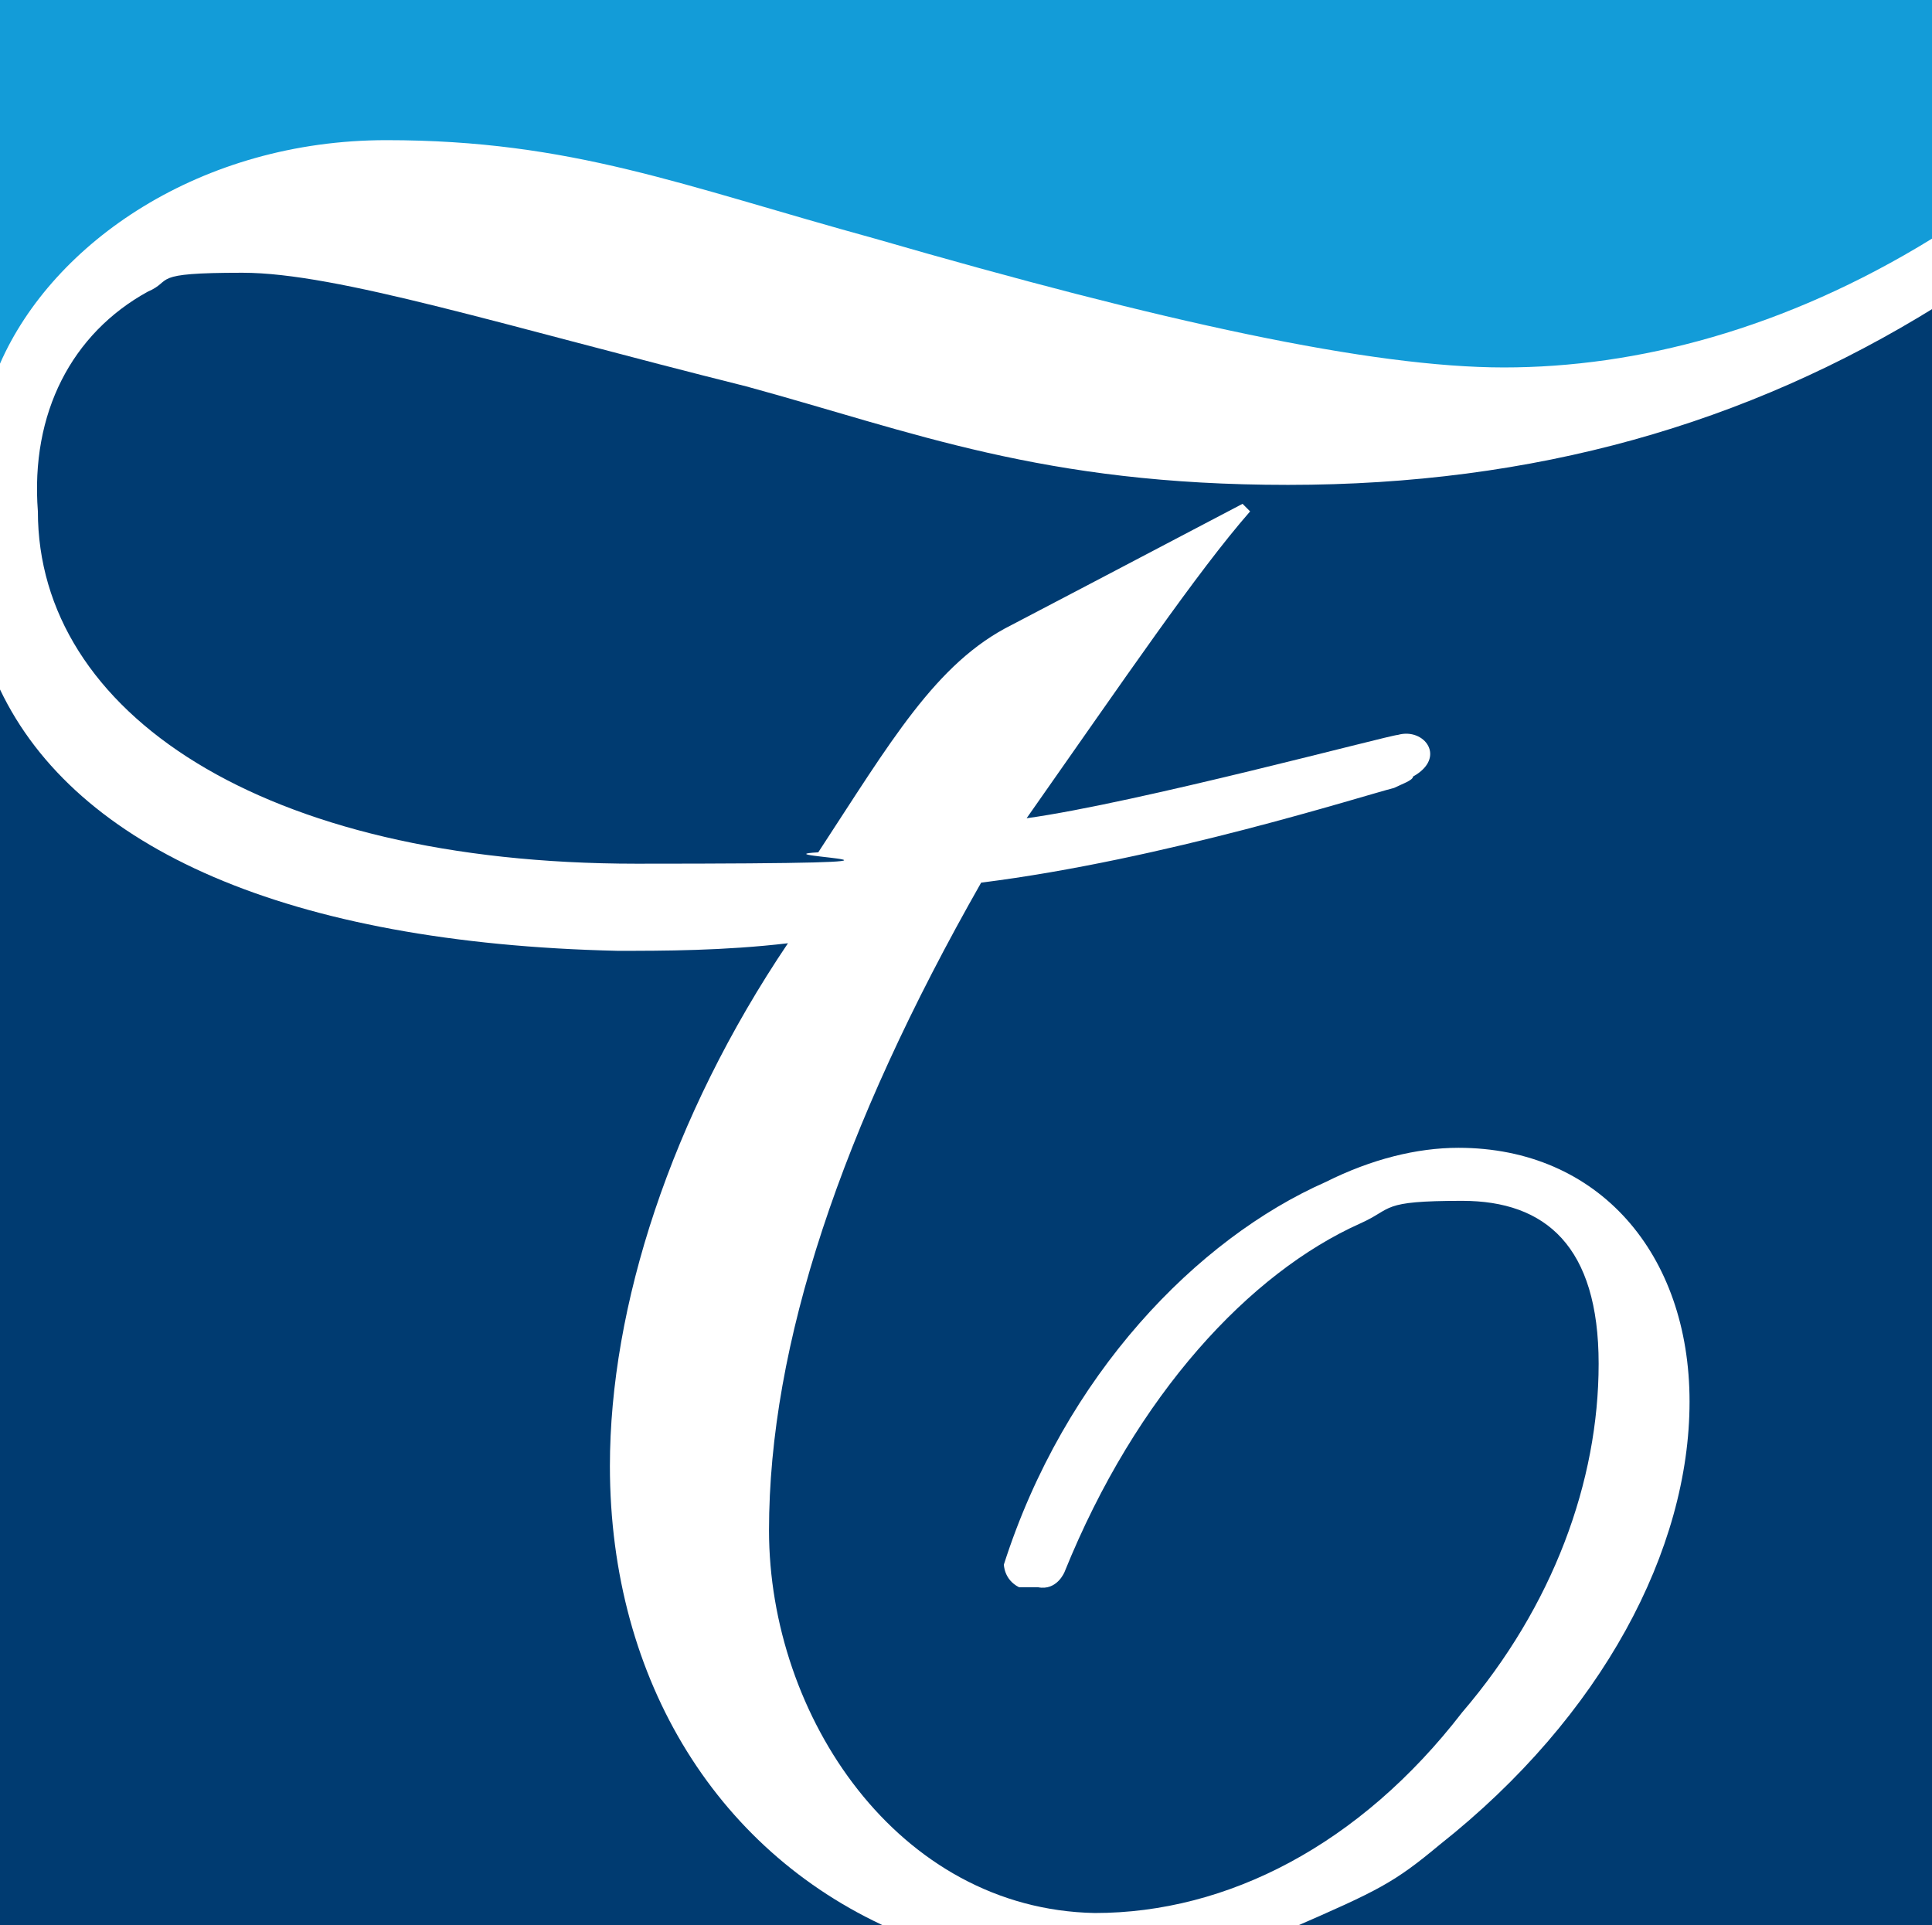
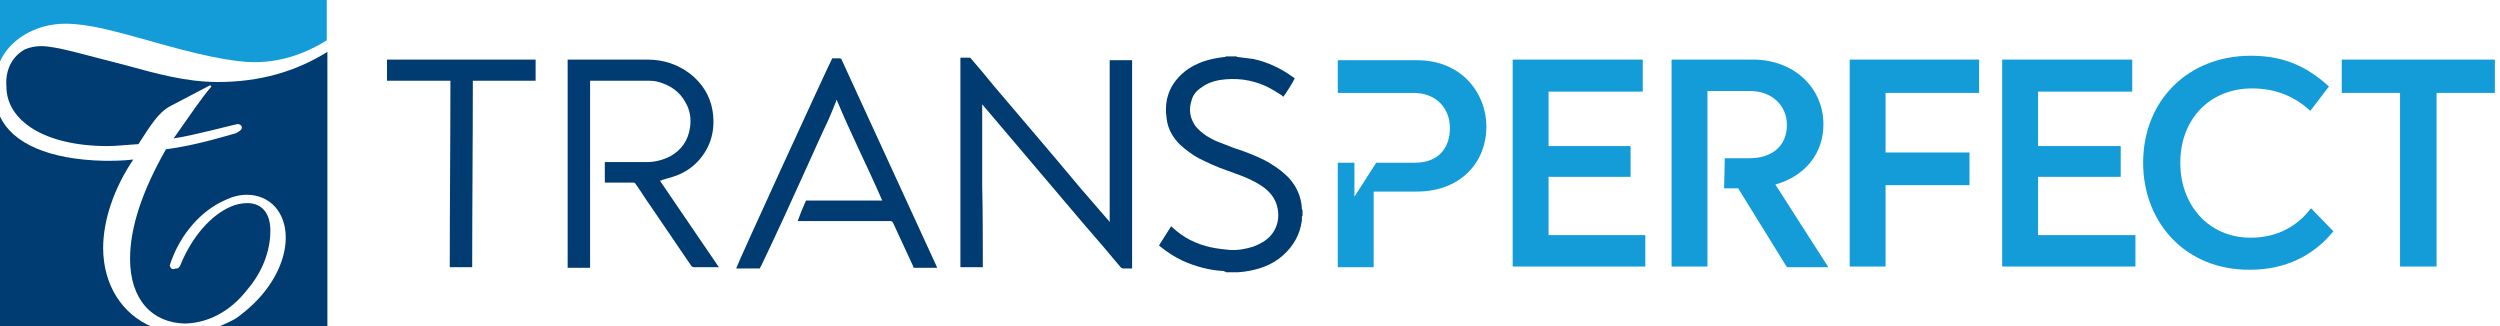
- <svg xmlns="http://www.w3.org/2000/svg" id="Layer_1" version="1.1" viewBox="0 0 51 50.8">
-   <defs>
-     <style>
-       .st0 {
-         fill: #003b71;
-       }
- 
-       .st1 {
-         fill: #139cd8;
-       }
-     </style>
-   </defs>
-   <path class="st0" d="M16.1,38.7c0-4.2,1.6-9.2,4.7-13.8-1.7.2-3.3.2-4.5.2-8.7-.2-14.3-2.7-16.3-6.9v32.8h23.7c-4.7-2-7.6-6.6-7.6-12.3" />
-   <path class="st1" d="M0,0v9.6C1.4,6.4,5.3,3.7,10.2,3.7s7.8,1.2,12.9,2.6c7.6,2.2,13.1,3.4,16.6,3.4s7.4-1,11.3-3.4V0H0Z" />
-   <path class="st0" d="M19.7,10.2c-6.4-1.6-10.8-3-13.3-3s-1.8.2-2.5.5c-2,1.1-3.1,3.2-2.9,5.8,0,5.3,5.9,9.3,15.8,9.3s3-.2,4.8-.3c1.9-2.9,3.1-5,5.1-6l2.1-1.1,4-2.1.2.2c-1.4,1.6-3.3,4.4-5.9,8.1,2.9-.4,9.6-2.2,9.8-2.2.7-.2,1.3.6.4,1.1,0,.1-.3.2-.5.3-.8.2-6.1,1.9-10.9,2.5-3.7,6.5-5.6,12.2-5.6,17.1s3.4,10,8.6,10.1c3.5,0,7-1.8,9.7-5.3,2.4-2.8,3.6-6.1,3.6-9.2s-1.4-4.3-3.6-4.3-1.8.2-2.7.6c-2.9,1.3-5.9,4.5-7.8,9.2,0,0-.2.5-.7.4h-.5c-.4-.2-.4-.6-.4-.6,1.6-5,5.1-8.6,8.5-10.1,1.2-.6,2.4-.9,3.5-.9,3.7,0,6.1,2.8,6.1,6.7s-2.3,8.3-6.6,11.7c-1.2,1-1.6,1.2-3.9,2.2h17V8.1c-5,3.1-10.6,4.7-17.1,4.7s-9.9-1.4-14.3-2.6" />
+ <svg xmlns="http://www.w3.org/2000/svg" version="1.1" id="Layer_1" x="0px" y="0px" viewBox="0 0 390.2 50.8" style="enable-background:new 0 0 390.2 50.8;" xml:space="preserve">
+   <style type="text/css">
+ 	.st0{fill:#139CD8;}
+ 	.st1{fill:#003B71;}
+ </style>
+   <path class="st0" d="M334.5,25.4c0-9.7,7-16.7,16.8-16.7c4.9,0,8.6,1.5,12.2,4.8l-2.9,3.8c-2.3-2.1-5.2-3.5-9.1-3.5  c-6.6,0-11.2,4.8-11.2,11.6c0,6.6,4.4,11.7,11,11.7c4.1,0,7.3-1.8,9.4-4.6l3.5,3.6c-3.1,3.8-7.5,6-13,6  C341.1,42.2,334.5,34.7,334.5,25.4" />
+   <polygon class="st0" points="256.8,36.7 256.8,41.6 236.1,41.6 236.1,9.3 256.4,9.3 256.4,14.3 241.7,14.3 241.7,22.8 254.5,22.8   254.5,27.6 241.7,27.6 241.7,36.7 " />
+   <polygon class="st0" points="288.7,9.3 308.9,9.3 308.9,14.5 294.3,14.5 294.3,23.8 307.4,23.8 307.4,28.9 294.3,28.9 294.3,41.6   288.7,41.6 " />
+   <polygon class="st0" points="333.3,36.7 333.3,41.6 312.5,41.6 312.5,9.3 332.8,9.3 332.8,14.3 318.1,14.3 318.1,22.8 331,22.8   331,27.6 318.1,27.6 318.1,36.7 " />
+   <polygon class="st0" points="389.4,14.5 380.3,14.5 380.3,41.6 374.6,41.6 374.6,14.5 365.5,14.5 365.5,9.3 389.4,9.3 " />
+   <path class="st0" d="M277.1,28.8c4.6-1.3,7.5-4.8,7.5-9.4c0-5.7-4.6-10.1-11-10.1h-12.7v32.3h5.6V14.2h6.6c3.5,0,5.8,2.3,5.8,5.3  c0,3.2-2.2,5.2-5.9,5.2h-1.5l0,0c0,0,0,0,0,0h-2.3l-0.1,4.7h2.2l7.6,12.3h6.4v-0.1L277.1,28.8z" />
+   <path class="st1" d="M191.3,42.4c-0.1,0-0.2,0-0.3-0.1c-2.2-0.1-4.4-0.7-6.4-1.6c-1.3-0.6-2.5-1.4-3.6-2.3c0,0-0.1-0.1-0.1-0.1  c0.6-1,1.3-2,1.9-3c0.1,0.1,0.1,0.1,0.2,0.2c1.7,1.6,3.7,2.6,6,3.1c0.9,0.2,1.9,0.3,2.8,0.4c1.3,0.1,2.5-0.1,3.8-0.5  c1-0.4,2-0.9,2.7-1.7c0.9-1,1.3-2.3,1.2-3.6c-0.1-1.3-0.6-2.4-1.5-3.3c-0.8-0.8-1.7-1.3-2.7-1.8c-1.2-0.6-2.5-1-3.8-1.5  c-1.5-0.5-3-1.2-4.4-1.9c-1.1-0.6-2-1.3-2.9-2.1c-1.1-1.1-1.9-2.4-2.1-4c-0.4-2.6,0.2-4.9,2.1-6.8c1.1-1.1,2.4-1.8,3.9-2.3  c1-0.3,2-0.5,3-0.6c0.1,0,0.2,0,0.2-0.1c0.5,0,1.1,0,1.6,0c0.1,0,0.2,0.1,0.3,0.1c0.8,0.1,1.6,0.2,2.4,0.3c2.3,0.5,4.4,1.5,6.3,2.9  c0.1,0,0.1,0.1,0.2,0.1c-0.2,0.5-1.6,2.7-1.8,2.9c-0.1-0.1-0.2-0.1-0.2-0.2c-0.8-0.5-1.6-1-2.4-1.4c-2.4-1.1-4.8-1.4-7.4-1  c-1,0.2-1.9,0.5-2.7,1.1c-0.8,0.5-1.4,1.2-1.6,2c-0.5,1.5-0.3,2.8,0.6,4.1c0.5,0.6,1.1,1.1,1.7,1.5c0.8,0.5,1.6,0.9,2.5,1.2  c1,0.4,2,0.8,3,1.1c1.6,0.6,3.2,1.2,4.6,2.1c1,0.6,1.9,1.3,2.7,2.1c1.3,1.4,2,3,2.1,4.9c0,0.1,0,0.1,0.1,0.2v0.8  c0,0.1,0,0.1-0.1,0.2c0,0.2,0,0.4,0,0.6c-0.3,2.2-1.3,4-3,5.5c-1.7,1.5-3.8,2.2-6,2.5c-0.3,0-0.7,0.1-1,0.1H191.3z" />
+   <path class="st1" d="M60.3,9.3c0.1,0,23.1,0,23.3,0v3.3h-9.8c0,9.7-0.1,19.4-0.1,29.1h-3.5c0-9.7,0.1-19.4,0.1-29.1  c-0.1,0-9.8,0-9.9,0V9.3z" />
+   <path class="st1" d="M153.4,41.7h-3.5V9h0.5c0.3,0,0.6,0,0.8,0c0.2,0,0.3,0,0.4,0.2c1.2,1.4,2.4,2.8,3.6,4.3  c4.4,5.2,8.9,10.4,13.3,15.7c1.5,1.7,3,3.5,4.5,5.2c0.1,0.1,0.1,0.1,0.2,0.3V9.4h3.5v32.5c-0.1,0-0.1,0-0.2,0c-0.4,0-0.8,0-1.2,0  c-0.2,0-0.3-0.1-0.4-0.2c-1.9-2.3-3.8-4.5-5.8-6.8c-4.7-5.5-9.3-11-14-16.5c-0.6-0.7-1.1-1.3-1.7-2c0,0-0.1-0.1-0.1-0.1  c0,4.2,0,8.4,0,12.7C153.4,33.2,153.4,37.4,153.4,41.7" />
+   <path class="st1" d="M103,28.2c3.1,4.5,6.1,9,9.2,13.5c-0.1,0-0.2,0-0.3,0c-1.2,0-2.4,0-3.6,0c-0.2,0-0.3-0.1-0.4-0.2  c-2.1-3.1-4.3-6.3-6.4-9.4c-0.8-1.1-1.5-2.3-2.3-3.4c-0.1-0.2-0.2-0.2-0.4-0.2c-1.4,0-2.7,0-4.1,0c-0.1,0-0.2,0-0.3,0v-3.2  c0.2,0,0.4,0,0.6,0c2,0,3.9,0,5.9,0c1.3,0,2.5-0.3,3.7-0.9c1.8-1,2.8-2.5,3.1-4.5c0.2-1.4,0-2.7-0.7-3.9c-0.9-1.7-2.4-2.7-4.2-3.2  c-0.6-0.2-1.3-0.2-1.9-0.2c-2.8,0-5.6,0-8.4,0h-0.4c0,0.1,0,0.1,0,0.2c0,0.1,0,0.2,0,0.3c0,9.4,0,18.9,0,28.3v0.4h-3.5V9.3  c0.1,0,0.2,0,0.3,0c4,0,8,0,12.1,0c2.5,0,4.7,0.7,6.7,2.2c1.9,1.5,3.1,3.4,3.5,5.7c0.5,3-0.2,5.7-2.2,7.9c-1.1,1.2-2.4,2-4,2.5  c-0.6,0.2-1.1,0.3-1.7,0.5C103.3,28.2,103.2,28.2,103,28.2" />
+   <path class="st1" d="M129.9,9.1c0.4,0,0.8,0,1.2,0c0.1,0,0.1,0.1,0.2,0.1c0,0,0.1,0.1,0.1,0.2c4.7,10.3,9.5,20.6,14.2,30.9  c0.2,0.4,0.4,0.9,0.6,1.3c0,0.1,0,0.1,0.1,0.2h-3.7c0-0.1-0.1-0.2-0.1-0.3c-1-2.2-2.1-4.5-3.1-6.7c-0.1-0.2-0.2-0.3-0.5-0.3  c-4.7,0-9.3,0-14,0c-0.1,0-0.2,0-0.4,0c0.4-1.1,0.8-2.1,1.3-3.2c0.2,0,0.3,0,0.5,0c2.2,0,4.4,0,6.5,0c1.2,0,2.4,0,3.6,0  c0.4,0,0.9,0,1.3,0c-2.3-5.3-4.9-10.4-7.1-15.7c-0.1,0-0.1,0.1-0.1,0.2c-0.4,1-0.8,2-1.2,2.9c-1.1,2.3-2.1,4.6-3.2,7  c-2.4,5.3-4.8,10.6-7.3,15.8c-0.1,0.1-0.1,0.2-0.2,0.4h-3.7C114.9,41.6,129.3,10.2,129.9,9.1" />
+   <path class="st0" d="M208.8,25.4v16.3h5.6V29.9h6.7c7.1,0,10.9-4.8,10.9-10.1c0-5.3-3.9-10.4-10.8-10.4h-12.4l0,5.1l11.8,0  c3.6,0,5.7,2.4,5.7,5.5c0,2.8-1.5,5.4-5.5,5.4l-6,0c0,0-3.4,5.3-3.4,5.3l0-5.3L208.8,25.4z" />
+   <g>
+     <path class="st1" d="M16.1,38.7c0-4.2,1.6-9.2,4.7-13.8c-1.7,0.2-3.3,0.2-4.5,0.2C7.6,24.9,2,22.4,0,18.2v32.8h23.7   C19,49,16.1,44.4,16.1,38.7" />
+     <path class="st0" d="M0,0v9.6c1.4-3.2,5.3-5.9,10.2-5.9c3.7,0,7.8,1.2,12.9,2.6c7.6,2.2,13.1,3.4,16.6,3.4c3.7,0,7.4-1,11.3-3.4V0   H0z" />
+     <path class="st1" d="M19.7,10.2c-6.4-1.6-10.8-3-13.3-3c-0.9,0-1.8,0.2-2.5,0.5c-2,1.1-3.1,3.2-2.9,5.8c0,5.3,5.9,9.3,15.8,9.3   c1.4,0,3-0.2,4.8-0.3c1.9-2.9,3.1-5,5.1-6l2.1-1.1l4-2.1l0.2,0.2c-1.4,1.6-3.3,4.4-5.9,8.1c2.9-0.4,9.6-2.2,9.8-2.2   c0.7-0.2,1.3,0.6,0.4,1.1c-0.1,0.1-0.3,0.2-0.5,0.3c-0.8,0.2-6.1,1.9-10.9,2.5c-3.7,6.5-5.6,12.2-5.6,17.1c0,6.3,3.4,10,8.6,10.1   c3.5-0.1,7-1.8,9.7-5.3c2.4-2.8,3.6-6.1,3.6-9.2c0-2.8-1.4-4.3-3.6-4.3c-0.9,0-1.8,0.2-2.7,0.6c-2.9,1.3-5.9,4.5-7.8,9.2   c0,0-0.2,0.5-0.7,0.4c-0.1,0.1-0.3,0.1-0.5,0.1c-0.4-0.2-0.4-0.6-0.4-0.6c1.6-5,5.1-8.6,8.5-10.1c1.2-0.6,2.4-0.9,3.5-0.9   c3.7,0,6.1,2.8,6.1,6.7c0,3.8-2.3,8.3-6.6,11.7c-1.2,1-1.6,1.2-3.9,2.2h17V8.1c-5,3.1-10.6,4.7-17.1,4.7   C28.9,12.8,24.1,11.4,19.7,10.2" />
+   </g>
</svg>
